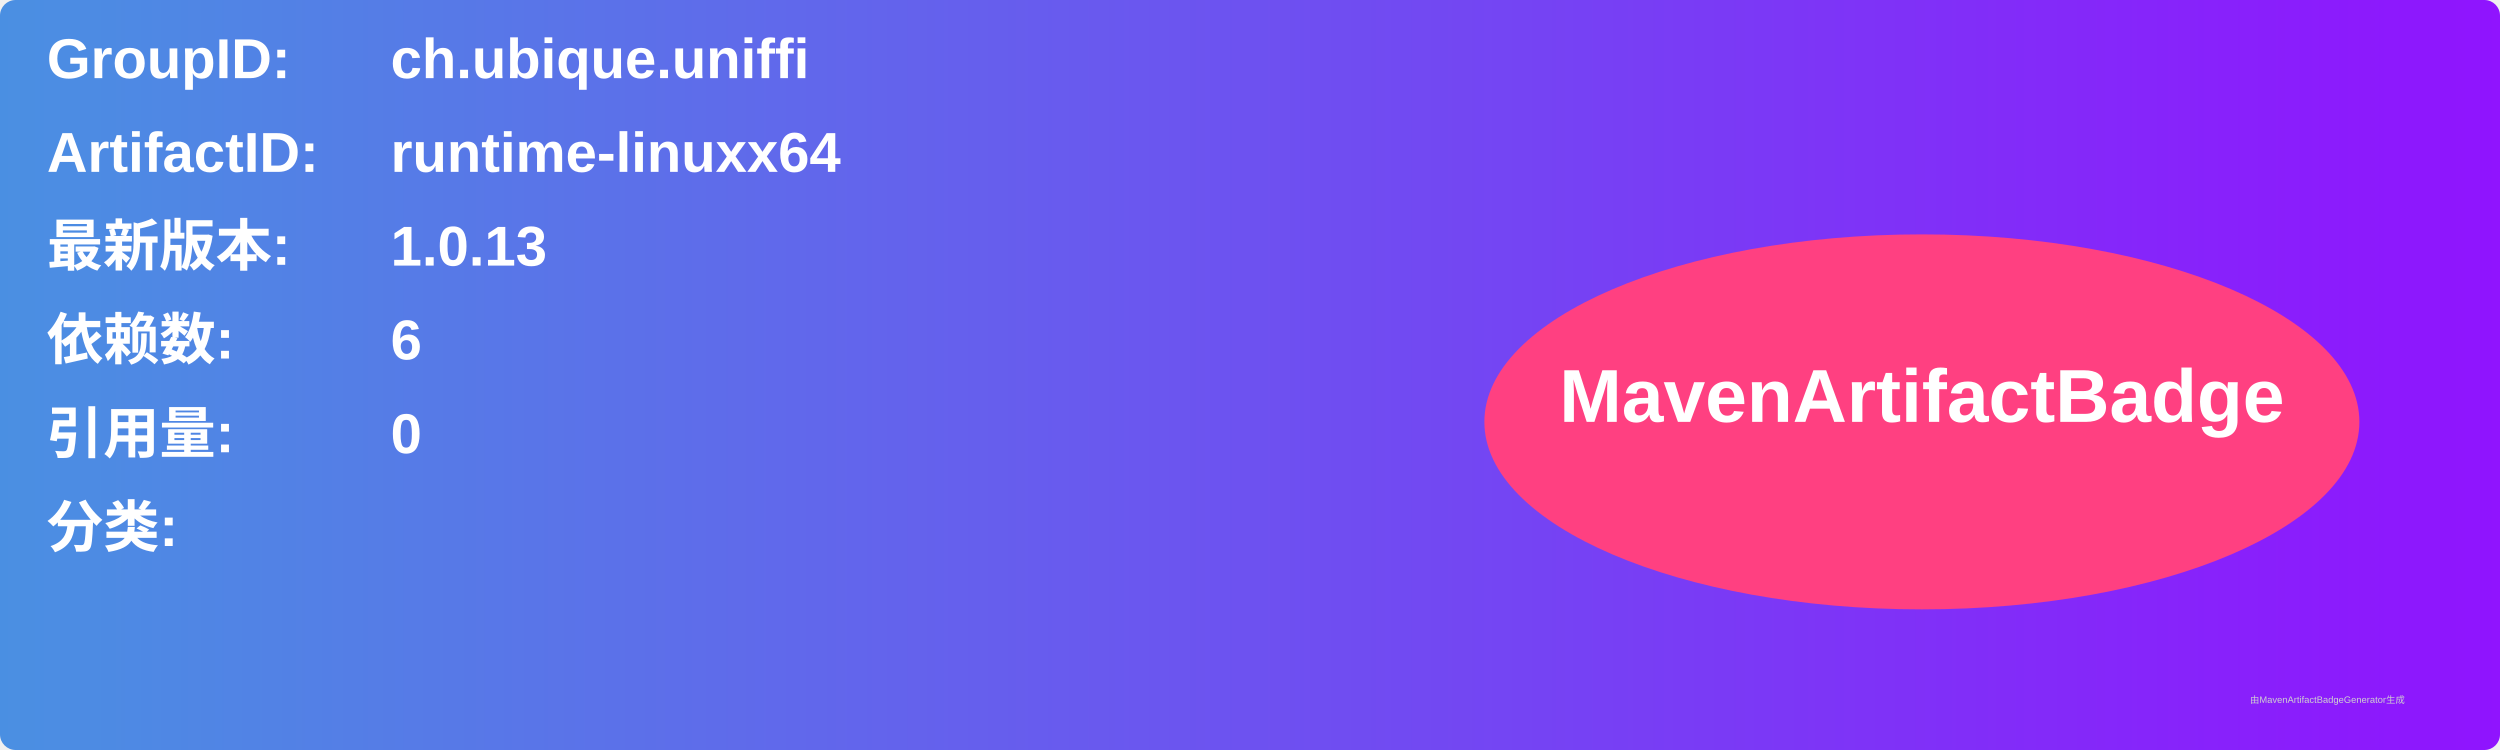
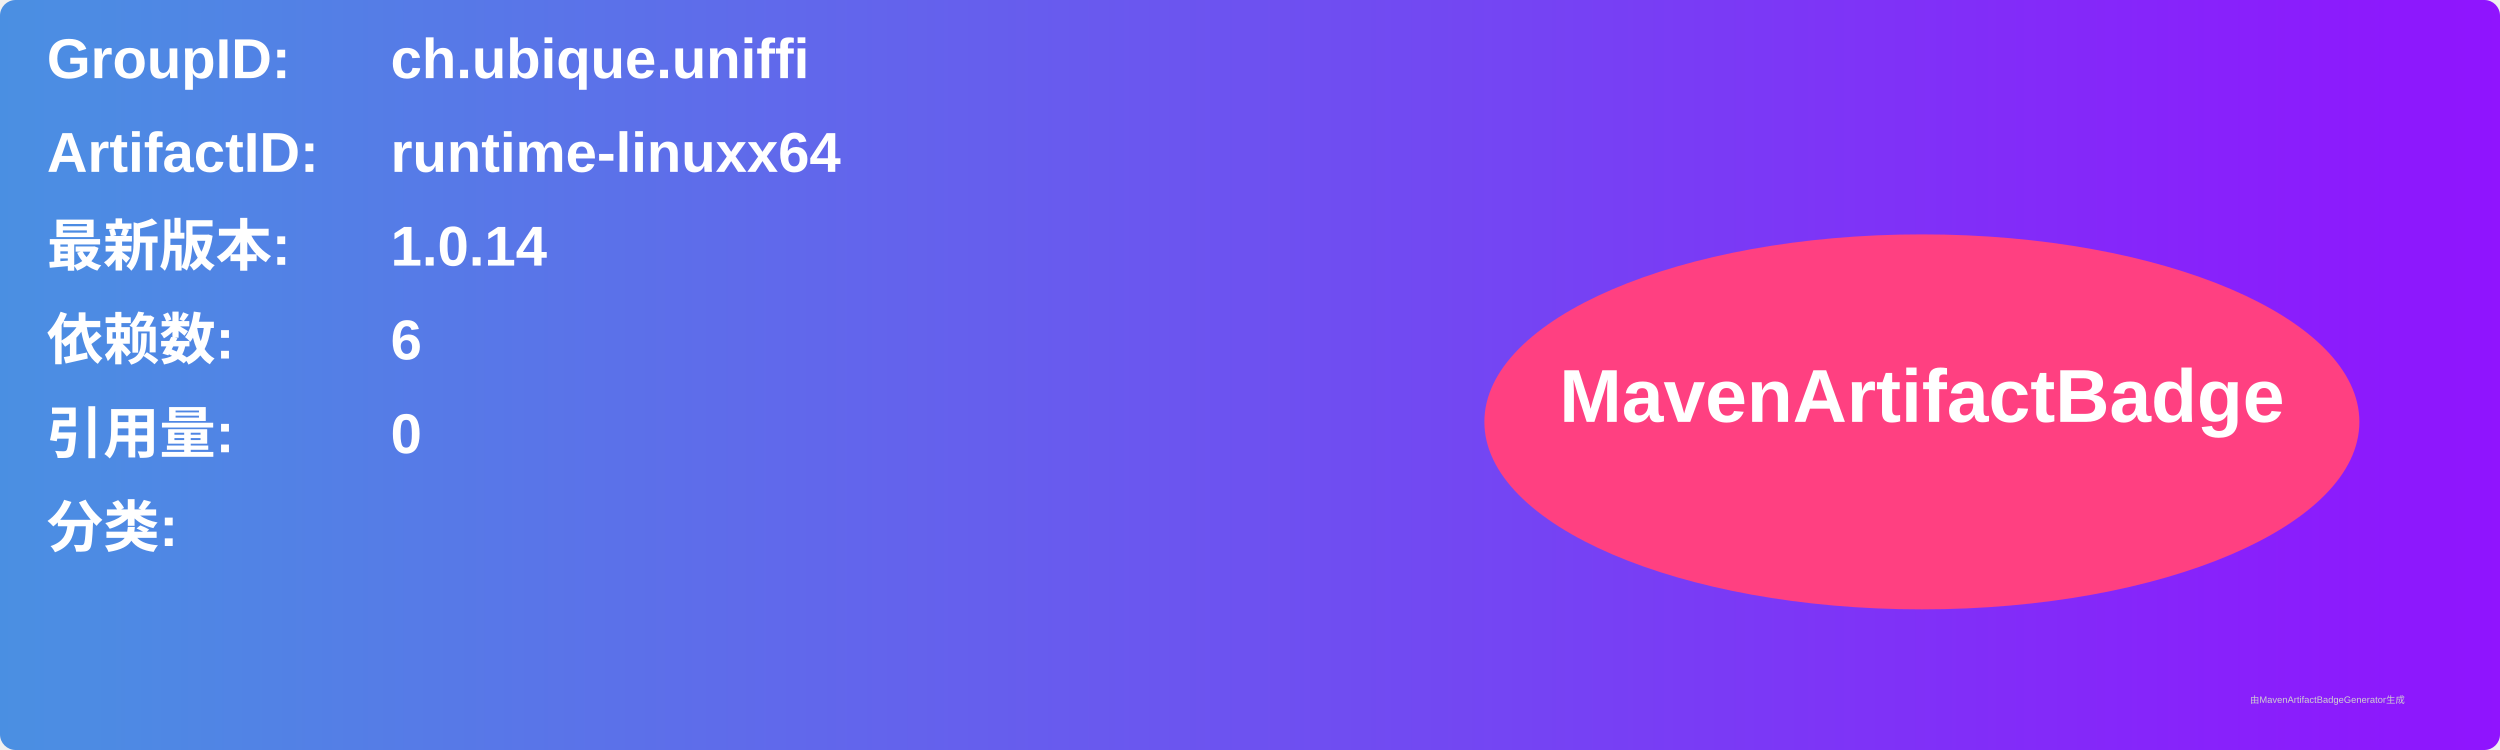
<svg xmlns="http://www.w3.org/2000/svg" width="800" height="240" viewBox="0 0 800 240">
  <linearGradient id="grad" x1="0%" y1="0%" x2="100%" y2="0%">
    <stop offset="0%" stop-color="#4a90e2" />
    <stop offset="100%" stop-color="#9013fe" />
  </linearGradient>
  <rect width="100%" height="100%" rx="5" ry="5" fill="url(#grad)" />
  <g transform="translate(15, 15)">
    <text x="0" y="10" font-family="Arial" font-size="18" fill="white" font-weight="bold" width="260">GroupID:</text>
    <text x="110" y="10" font-family="Arial" font-size="18" fill="white" font-weight="bold" width="460">ch.ubique.uniffi</text>
    <text x="0" y="40" font-family="Arial" font-size="18" fill="white" font-weight="bold" width="260">ArtifactID:</text>
    <text x="110" y="40" font-family="Arial" font-size="18" fill="white" font-weight="bold" width="460">runtime-linuxx64</text>
    <text x="0" y="70" font-family="Arial" font-size="18" fill="white" font-weight="bold">最新版本:</text>
    <text x="110" y="70" font-family="Arial" font-size="18" fill="white" font-weight="bold">
-       <tspan font-weight="bold">1.0.13</tspan>
+       <tspan font-weight="bold">1.0.14</tspan>
    </text>
    <text x="0" y="100" font-family="Arial" font-size="18" fill="white" font-weight="bold">依赖数: </text>
    <text x="110" y="100" font-family="Arial" font-size="18" fill="white">
      <tspan font-weight="bold">6</tspan>
    </text>
    <text x="0" y="130" font-family="Arial" font-size="18" fill="white" font-weight="bold">引用量: </text>
    <text x="110" y="130" font-family="Arial" font-size="18" fill="white">
      <tspan font-weight="bold">0</tspan>
    </text>
    <text x="0" y="160" font-family="Arial" font-size="18" fill="white" font-weight="bold">分类:</text>
    <text x="10" y="190" font-family="Arial" font-size="10" fill="white">
      <tspan font-weight="bold" />
    </text>
    <ellipse cx="600" cy="120" rx="140" ry="60" fill="#ff4081" />
    <text x="600" y="120" text-anchor="middle" font-family="Arial" font-size="24" fill="white" font-weight="bold">MavenArtifactBadge</text>
  </g>
  <text x="720" y="225" font-family="Arial" font-size="3" fill="#d0d0d0">由MavenArtifactBadgeGenerator生成</text>
</svg>
